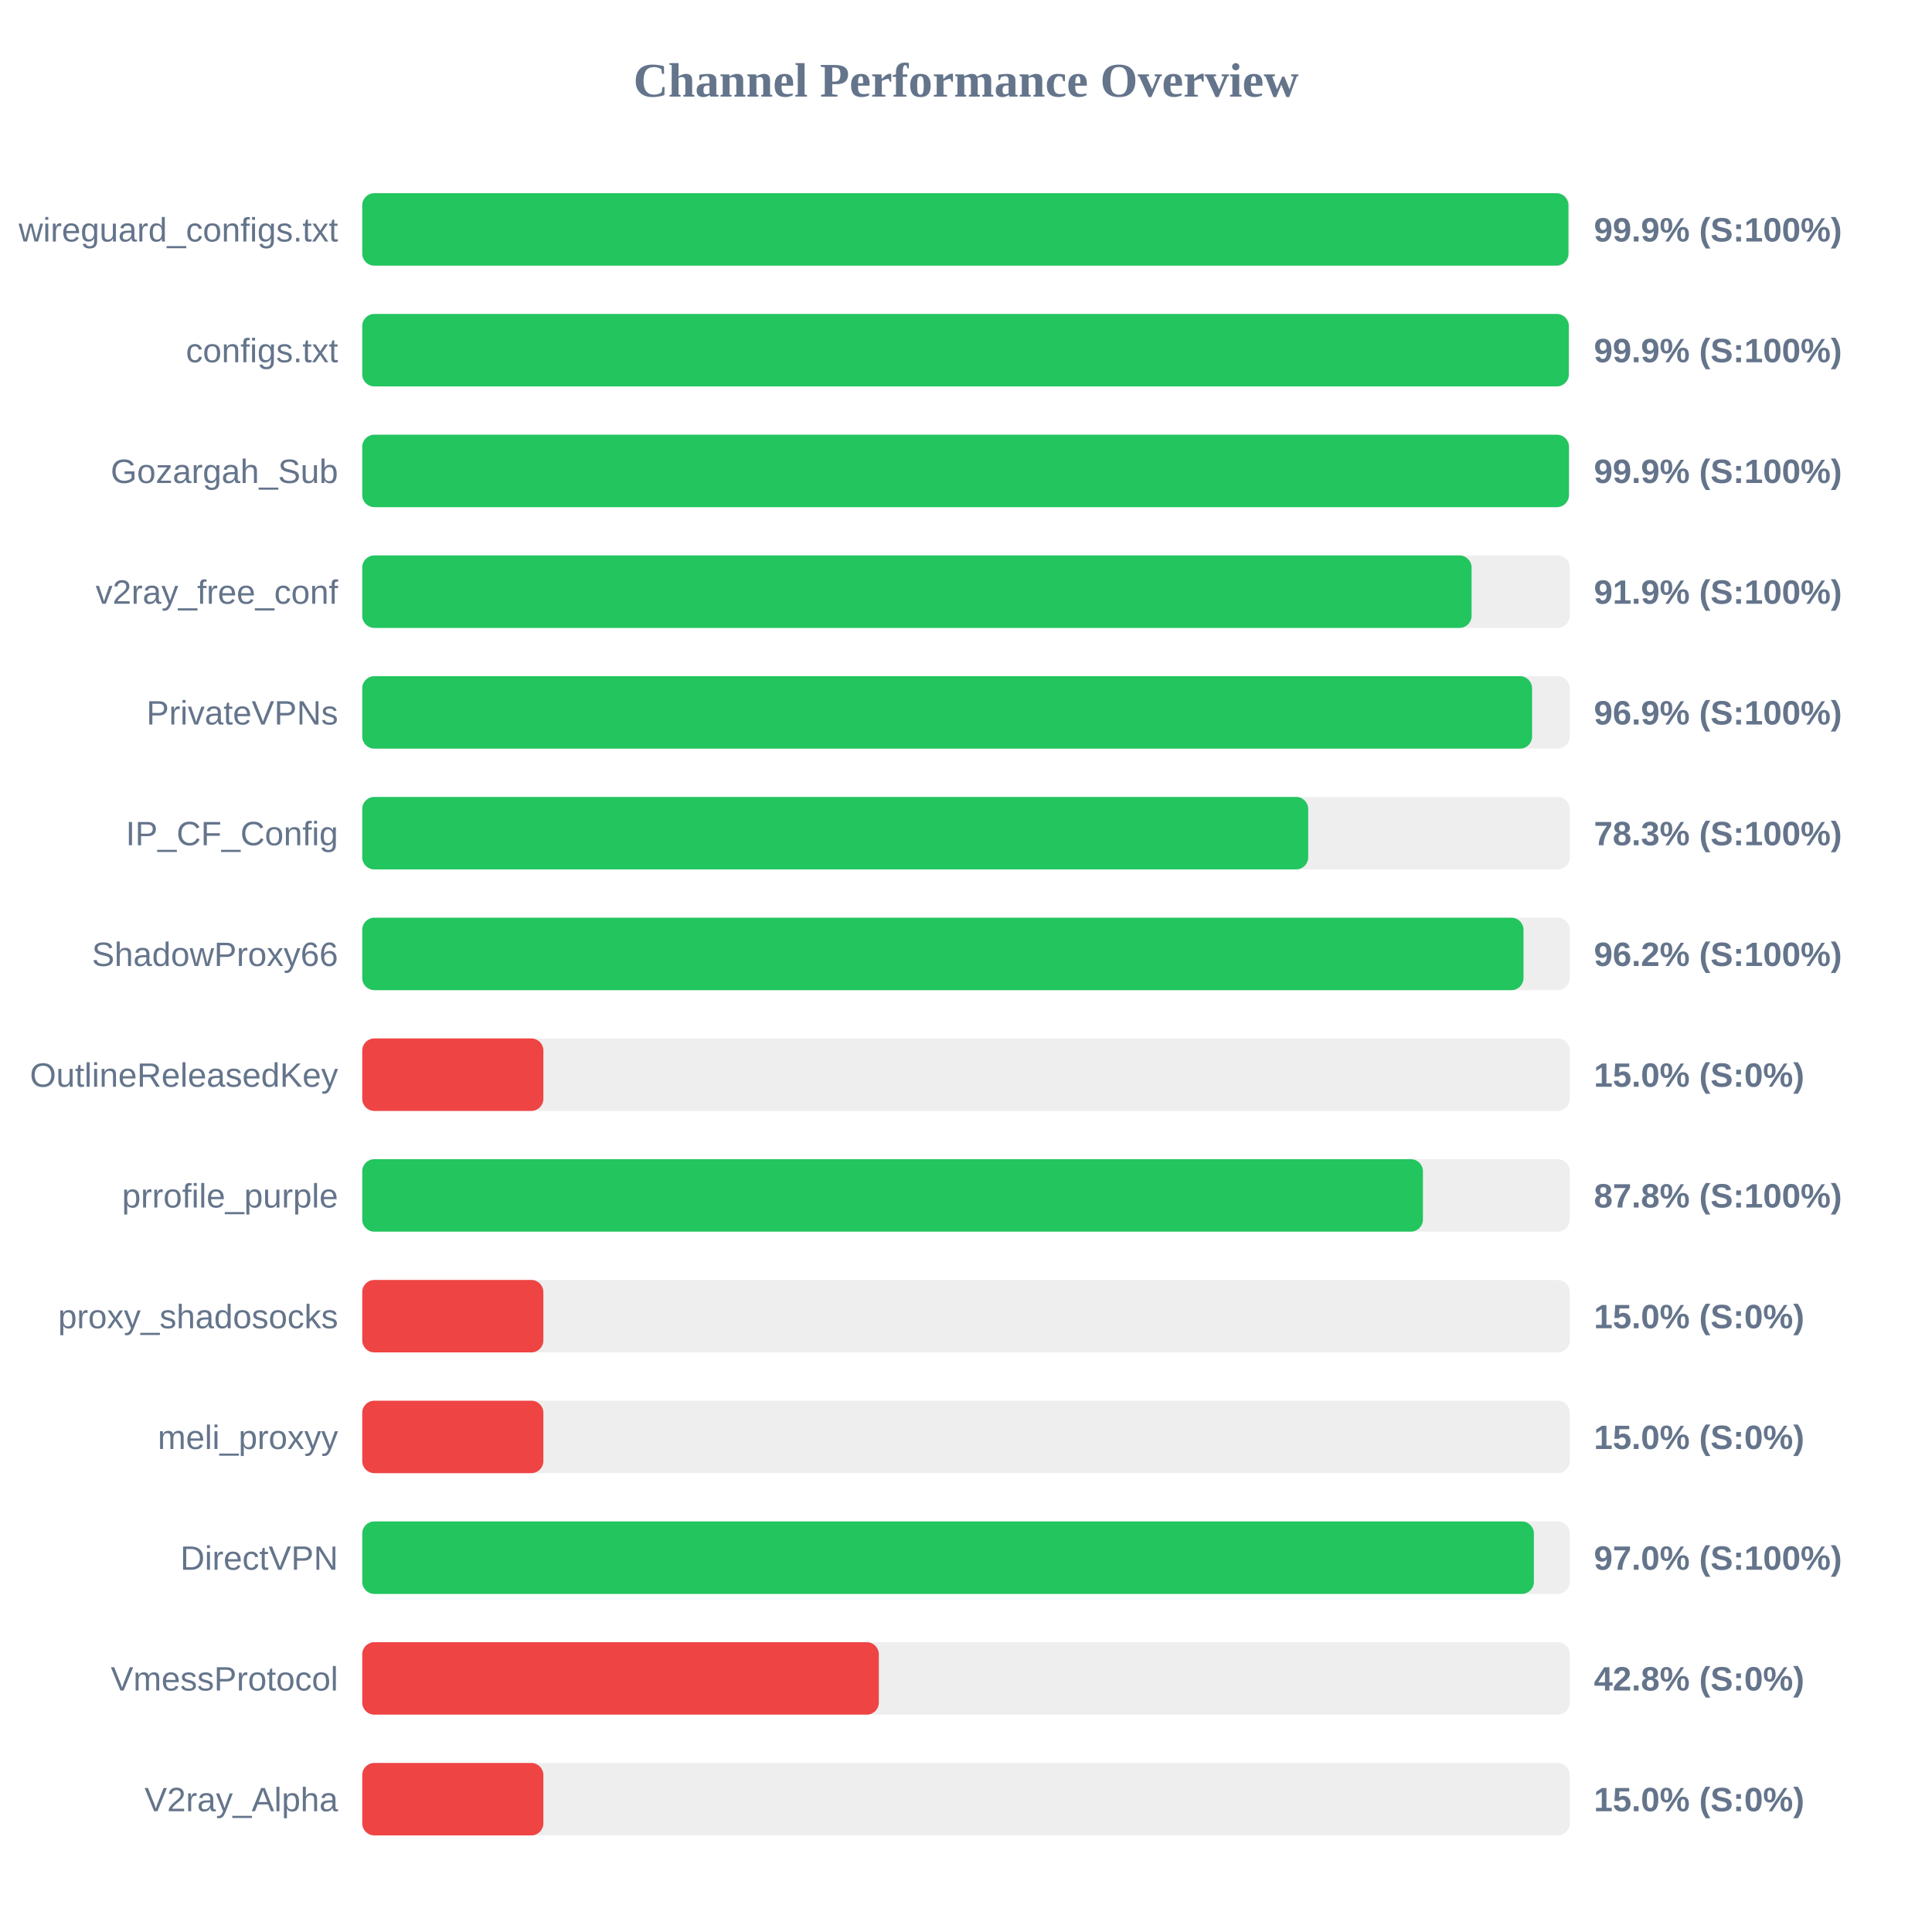
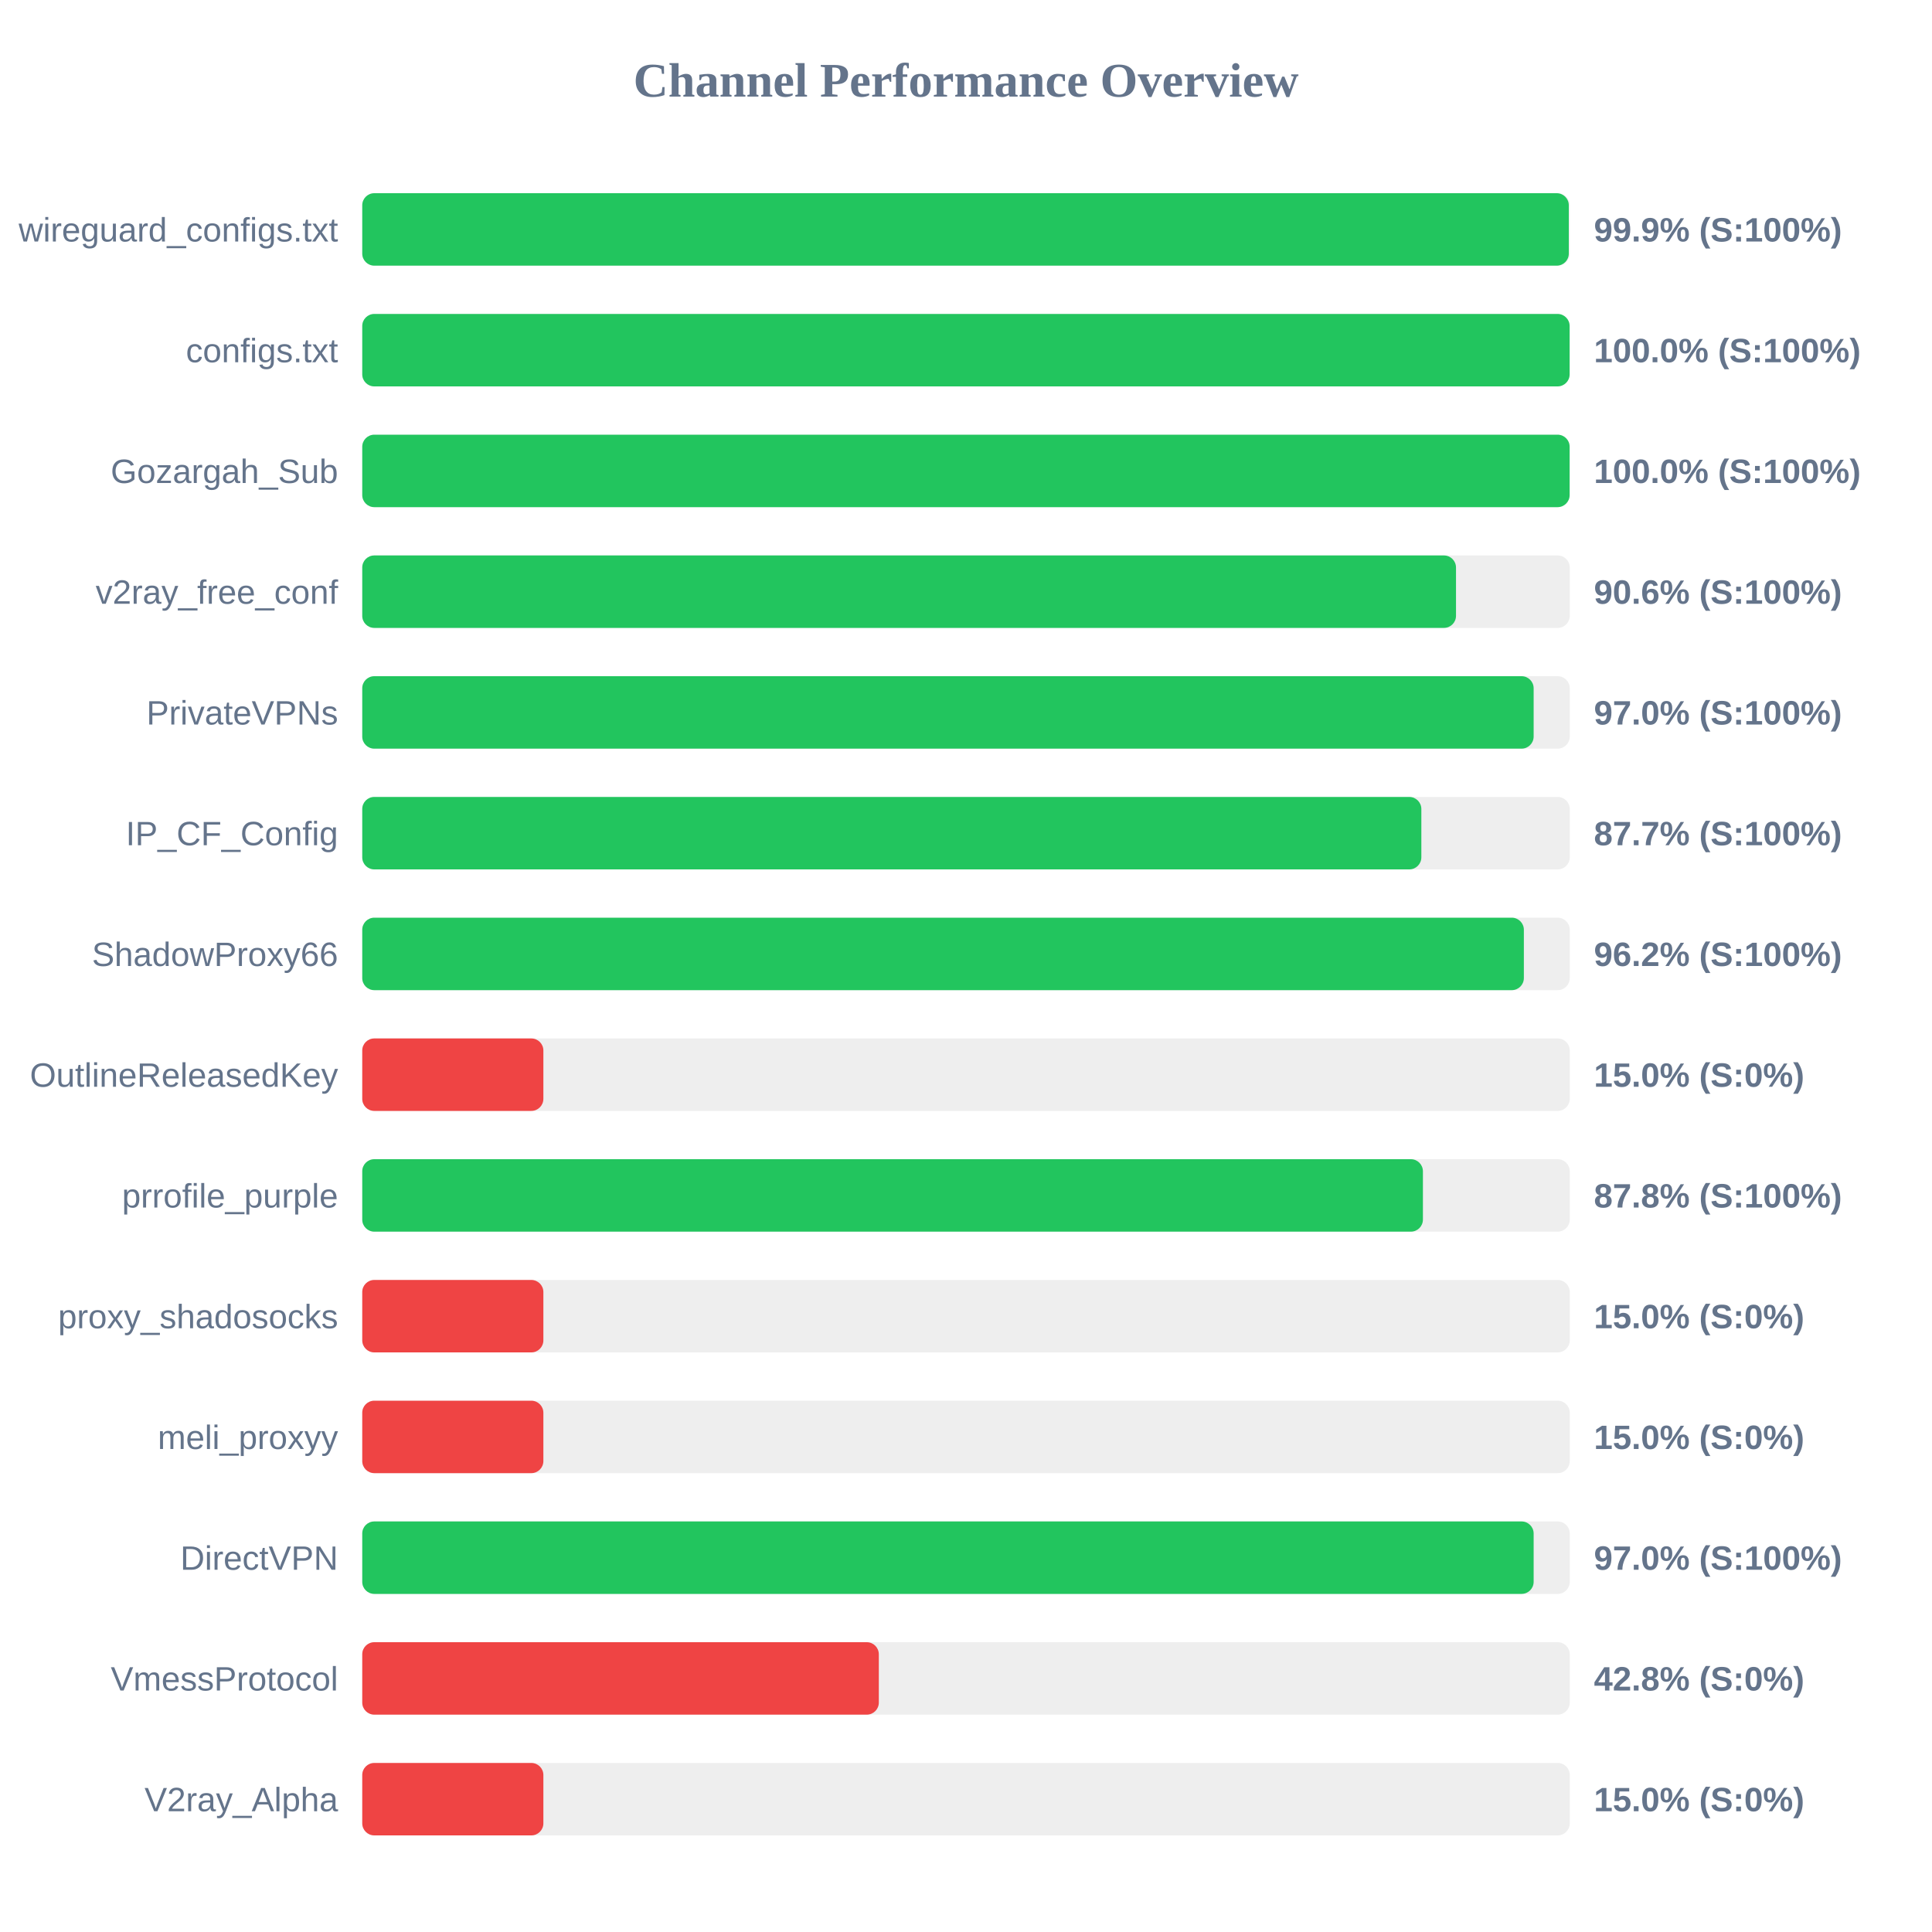
<svg xmlns="http://www.w3.org/2000/svg" width="800" height="800" version="1.1">
  <style>
        .row { font: 14px Arial; fill: #64748b; }
        .score { font: bold 14px Arial; fill: #64748b; }
    </style>
  <text x="400" y="40" text-anchor="middle" font-size="20px" font-weight="bold" fill="#64748b">Channel Performance Overview</text>
  <rect x="150" y="80" width="500" height="30" fill="#eee" rx="5" />
-   <rect x="150" y="80" width="499.45" height="30" fill="#22c55e" rx="5" />
+   <rect x="150" y="80" width="499.6" height="30" fill="#22c55e" rx="5" />
  <text x="140" y="100" text-anchor="end" class="row">wireguard_configs.txt</text>
  <text x="660" y="100" text-anchor="start" class="score">99.9% (S:100%)</text>
  <rect x="150" y="130" width="500" height="30" fill="#eee" rx="5" />
-   <rect x="150" y="130" width="499.6" height="30" fill="#22c55e" rx="5" />
+   <rect x="150" y="130" width="499.95" height="30" fill="#22c55e" rx="5" />
  <text x="140" y="150" text-anchor="end" class="row">configs.txt</text>
-   <text x="660" y="150" text-anchor="start" class="score">99.9% (S:100%)</text>
+   <text x="660" y="150" text-anchor="start" class="score">100.0% (S:100%)</text>
  <rect x="150" y="180" width="500" height="30" fill="#eee" rx="5" />
-   <rect x="150" y="180" width="499.65" height="30" fill="#22c55e" rx="5" />
+   <rect x="150" y="180" width="499.95" height="30" fill="#22c55e" rx="5" />
  <text x="140" y="200" text-anchor="end" class="row">Gozargah_Sub</text>
-   <text x="660" y="200" text-anchor="start" class="score">99.9% (S:100%)</text>
+   <text x="660" y="200" text-anchor="start" class="score">100.0% (S:100%)</text>
  <rect x="150" y="230" width="500" height="30" fill="#eee" rx="5" />
-   <rect x="150" y="230" width="459.35" height="30" fill="#22c55e" rx="5" />
+   <rect x="150" y="230" width="452.9" height="30" fill="#22c55e" rx="5" />
  <text x="140" y="250" text-anchor="end" class="row">v2ray_free_conf</text>
-   <text x="660" y="250" text-anchor="start" class="score">91.9% (S:100%)</text>
+   <text x="660" y="250" text-anchor="start" class="score">90.6% (S:100%)</text>
  <rect x="150" y="280" width="500" height="30" fill="#eee" rx="5" />
-   <rect x="150" y="280" width="484.4" height="30" fill="#22c55e" rx="5" />
+   <rect x="150" y="280" width="485.05" height="30" fill="#22c55e" rx="5" />
  <text x="140" y="300" text-anchor="end" class="row">PrivateVPNs</text>
-   <text x="660" y="300" text-anchor="start" class="score">96.9% (S:100%)</text>
+   <text x="660" y="300" text-anchor="start" class="score">97.0% (S:100%)</text>
  <rect x="150" y="330" width="500" height="30" fill="#eee" rx="5" />
-   <rect x="150" y="330" width="391.7" height="30" fill="#22c55e" rx="5" />
+   <rect x="150" y="330" width="438.55" height="30" fill="#22c55e" rx="5" />
  <text x="140" y="350" text-anchor="end" class="row">IP_CF_Config</text>
-   <text x="660" y="350" text-anchor="start" class="score">78.3% (S:100%)</text>
+   <text x="660" y="350" text-anchor="start" class="score">87.7% (S:100%)</text>
  <rect x="150" y="380" width="500" height="30" fill="#eee" rx="5" />
-   <rect x="150" y="380" width="480.85" height="30" fill="#22c55e" rx="5" />
+   <rect x="150" y="380" width="481.0" height="30" fill="#22c55e" rx="5" />
  <text x="140" y="400" text-anchor="end" class="row">ShadowProxy66</text>
  <text x="660" y="400" text-anchor="start" class="score">96.2% (S:100%)</text>
  <rect x="150" y="430" width="500" height="30" fill="#eee" rx="5" />
  <rect x="150" y="430" width="75.0" height="30" fill="#ef4444" rx="5" />
  <text x="140" y="450" text-anchor="end" class="row">OutlineReleasedKey</text>
  <text x="660" y="450" text-anchor="start" class="score">15.0% (S:0%)</text>
  <rect x="150" y="480" width="500" height="30" fill="#eee" rx="5" />
  <rect x="150" y="480" width="439.2" height="30" fill="#22c55e" rx="5" />
  <text x="140" y="500" text-anchor="end" class="row">prrofile_purple</text>
  <text x="660" y="500" text-anchor="start" class="score">87.8% (S:100%)</text>
  <rect x="150" y="530" width="500" height="30" fill="#eee" rx="5" />
  <rect x="150" y="530" width="75.0" height="30" fill="#ef4444" rx="5" />
  <text x="140" y="550" text-anchor="end" class="row">proxy_shadosocks</text>
  <text x="660" y="550" text-anchor="start" class="score">15.0% (S:0%)</text>
  <rect x="150" y="580" width="500" height="30" fill="#eee" rx="5" />
  <rect x="150" y="580" width="75.0" height="30" fill="#ef4444" rx="5" />
  <text x="140" y="600" text-anchor="end" class="row">meli_proxyy</text>
  <text x="660" y="600" text-anchor="start" class="score">15.0% (S:0%)</text>
  <rect x="150" y="630" width="500" height="30" fill="#eee" rx="5" />
-   <rect x="150" y="630" width="485.15" height="30" fill="#22c55e" rx="5" />
+   <rect x="150" y="630" width="485.05" height="30" fill="#22c55e" rx="5" />
  <text x="140" y="650" text-anchor="end" class="row">DirectVPN</text>
  <text x="660" y="650" text-anchor="start" class="score">97.0% (S:100%)</text>
  <rect x="150" y="680" width="500" height="30" fill="#eee" rx="5" />
  <rect x="150" y="680" width="213.9" height="30" fill="#ef4444" rx="5" />
  <text x="140" y="700" text-anchor="end" class="row">VmessProtocol</text>
  <text x="660" y="700" text-anchor="start" class="score">42.8% (S:0%)</text>
  <rect x="150" y="730" width="500" height="30" fill="#eee" rx="5" />
  <rect x="150" y="730" width="75.0" height="30" fill="#ef4444" rx="5" />
  <text x="140" y="750" text-anchor="end" class="row">V2ray_Alpha</text>
  <text x="660" y="750" text-anchor="start" class="score">15.0% (S:0%)</text>
</svg>
